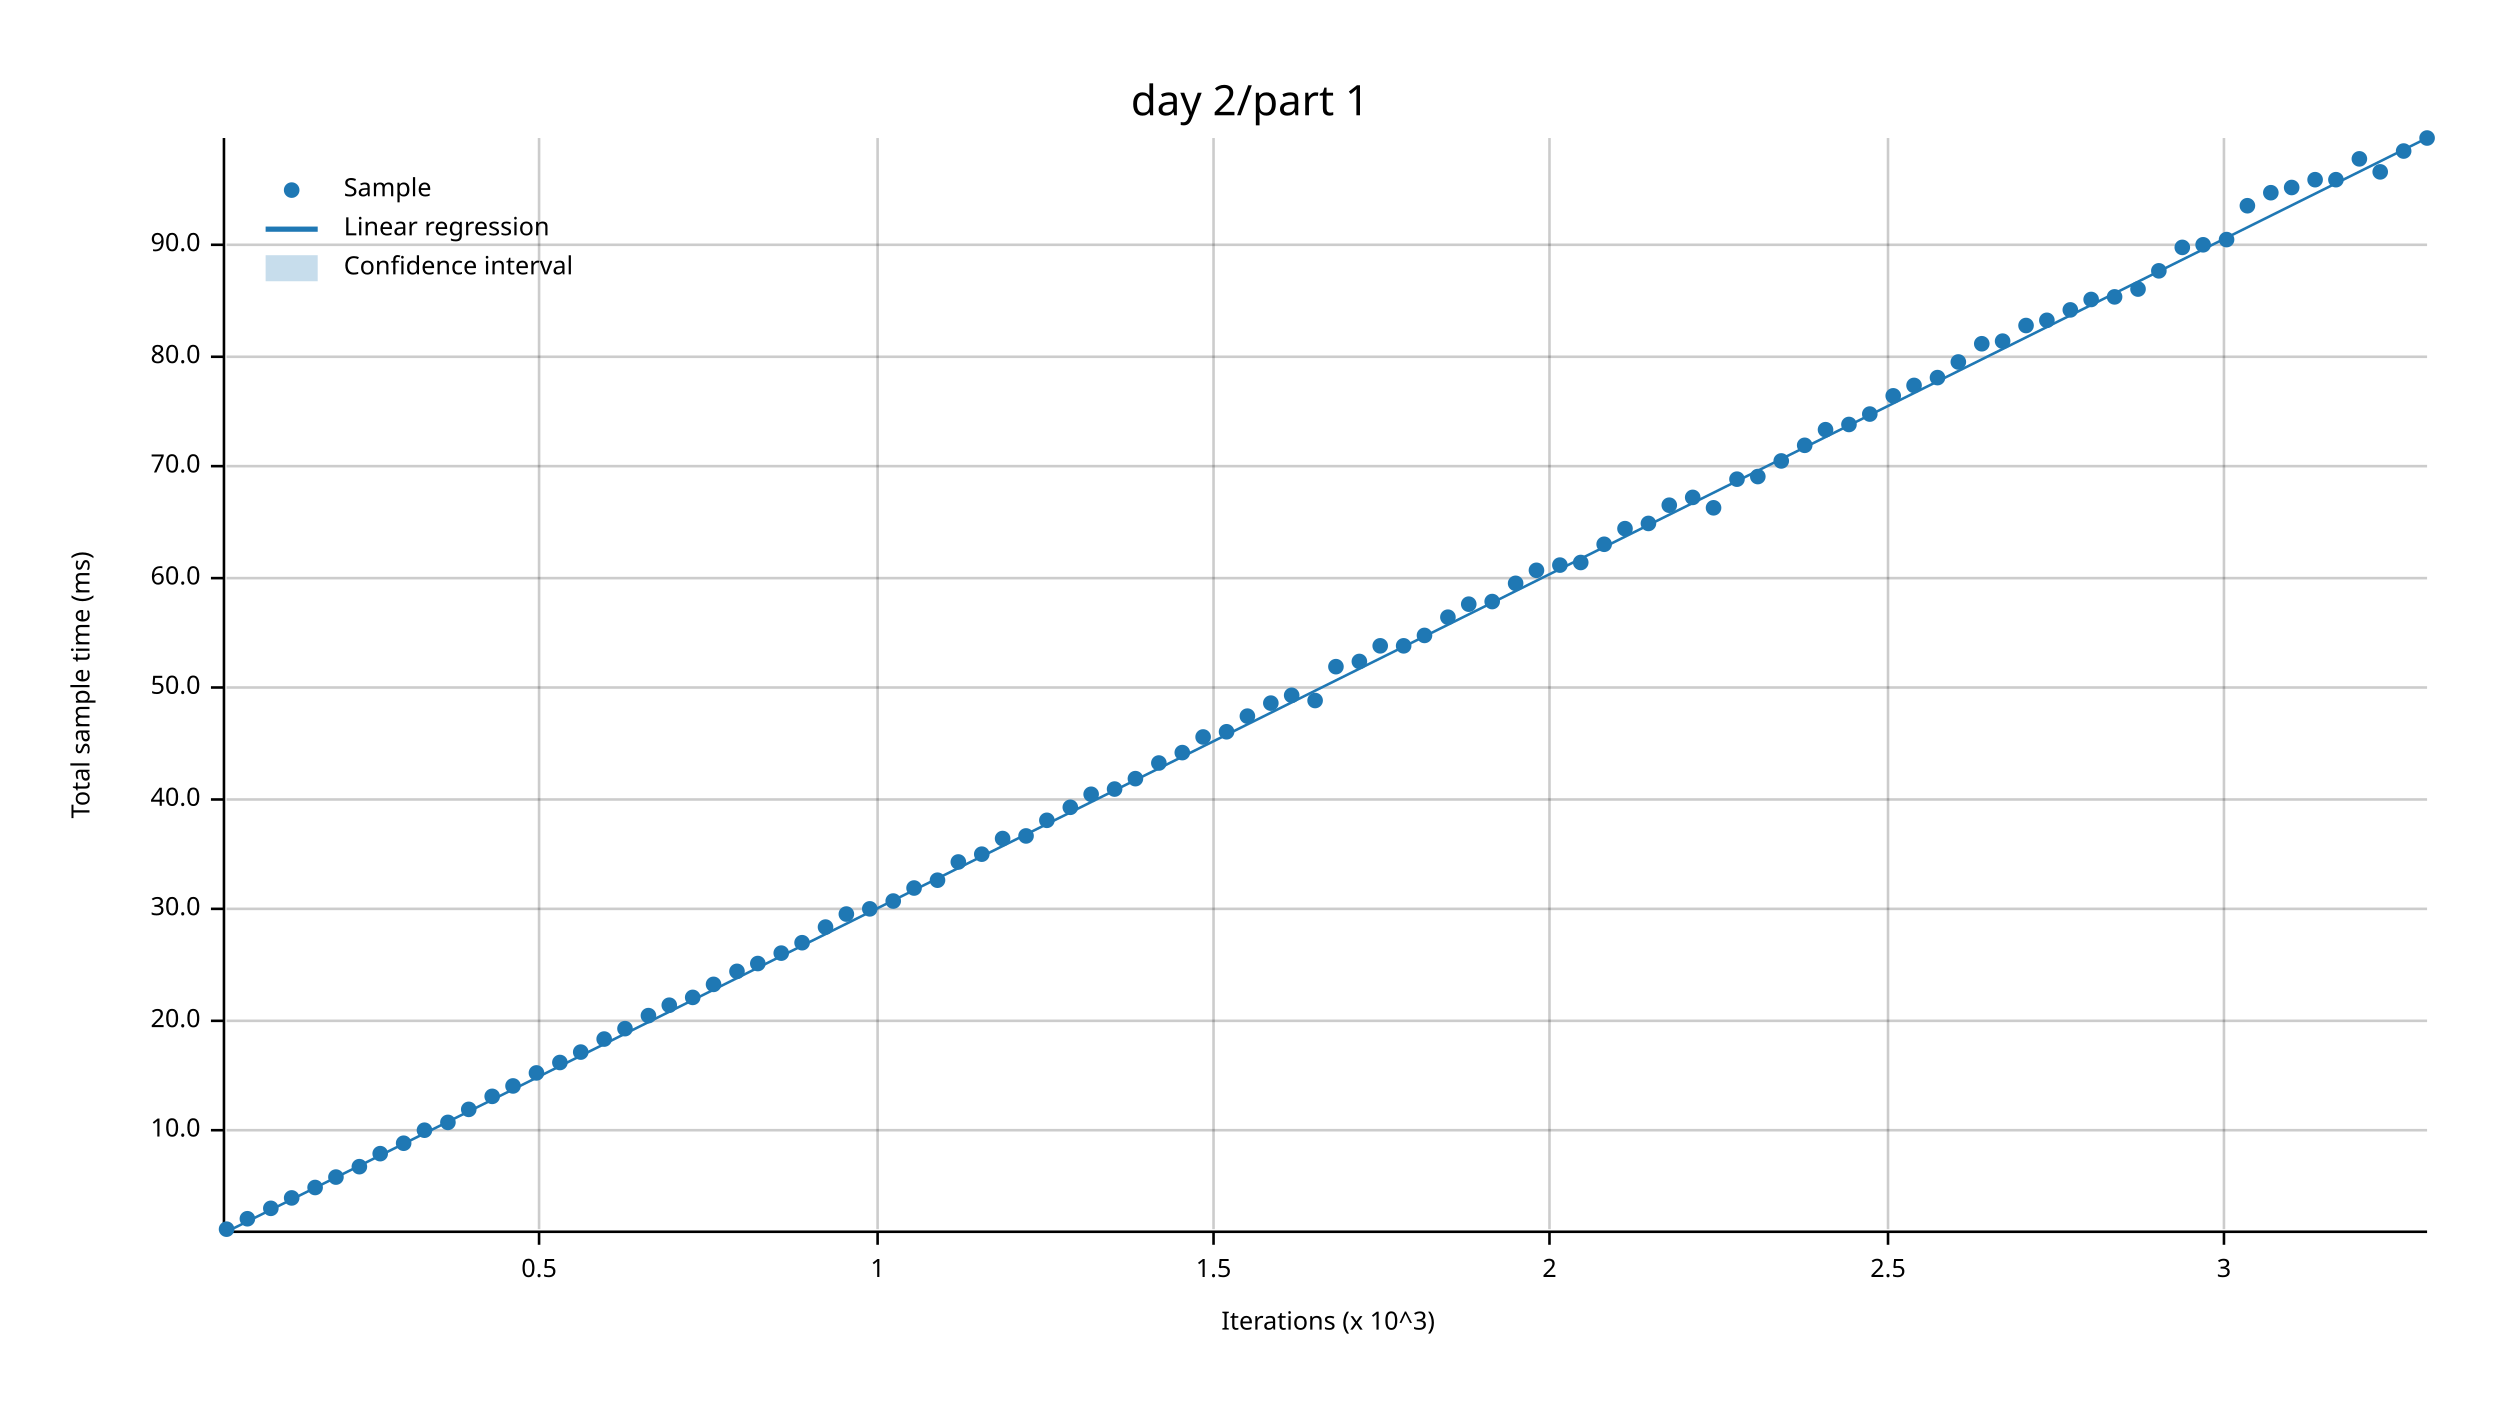
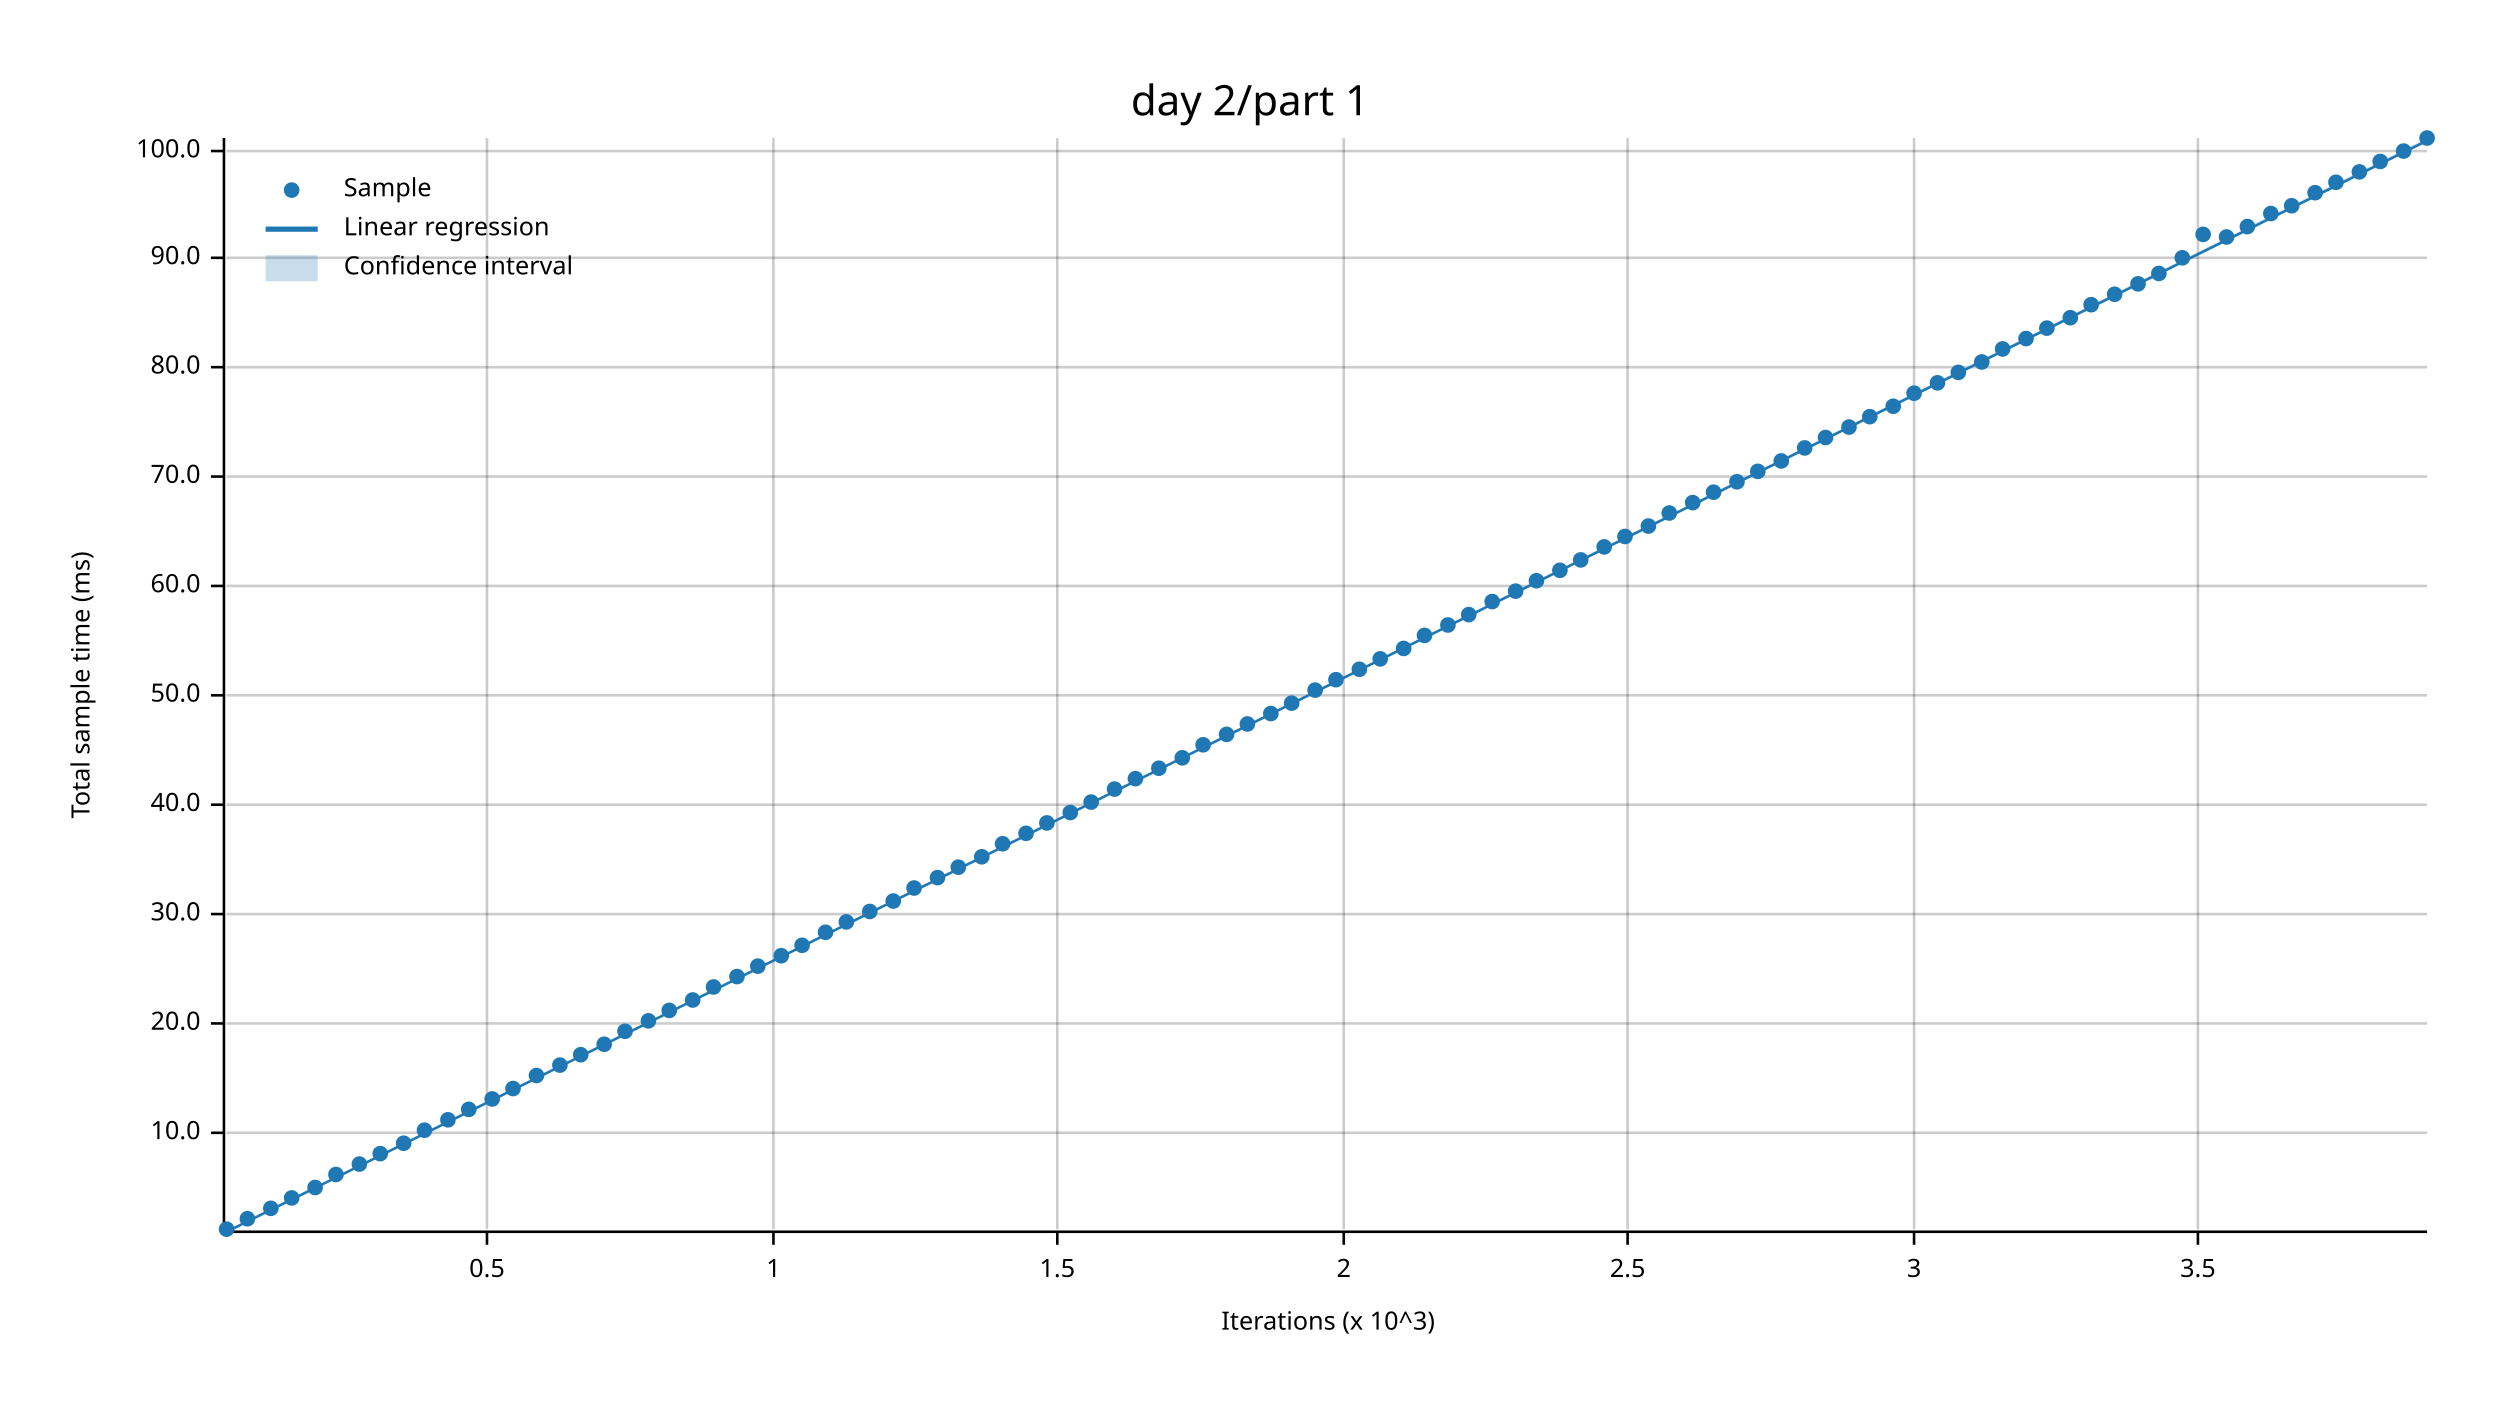
<svg xmlns="http://www.w3.org/2000/svg" width="960" height="540" viewBox="0 0 960 540">
  <text x="480" y="32" dy="0.76em" text-anchor="middle" font-family="sans-serif" font-size="16.129" opacity="1" fill="#000000">
day 2/part 1
</text>
  <text x="27" y="263" dy="0.76em" text-anchor="middle" font-family="sans-serif" font-size="9.677" opacity="1" fill="#000000" transform="rotate(270, 27, 263)">
Total sample time (ms)
</text>
  <text x="510" y="513" dy="-0.5ex" text-anchor="middle" font-family="sans-serif" font-size="9.677" opacity="1" fill="#000000">
Iterations (x 10^3)
</text>
-   <line opacity="0.2" stroke="#000000" stroke-width="1" x1="207" y1="472" x2="207" y2="53" />
-   <line opacity="0.2" stroke="#000000" stroke-width="1" x1="337" y1="472" x2="337" y2="53" />
-   <line opacity="0.2" stroke="#000000" stroke-width="1" x1="466" y1="472" x2="466" y2="53" />
-   <line opacity="0.2" stroke="#000000" stroke-width="1" x1="595" y1="472" x2="595" y2="53" />
-   <line opacity="0.2" stroke="#000000" stroke-width="1" x1="725" y1="472" x2="725" y2="53" />
-   <line opacity="0.2" stroke="#000000" stroke-width="1" x1="854" y1="472" x2="854" y2="53" />
-   <line opacity="0.2" stroke="#000000" stroke-width="1" x1="87" y1="434" x2="932" y2="434" />
-   <line opacity="0.2" stroke="#000000" stroke-width="1" x1="87" y1="392" x2="932" y2="392" />
-   <line opacity="0.2" stroke="#000000" stroke-width="1" x1="87" y1="349" x2="932" y2="349" />
-   <line opacity="0.2" stroke="#000000" stroke-width="1" x1="87" y1="307" x2="932" y2="307" />
-   <line opacity="0.2" stroke="#000000" stroke-width="1" x1="87" y1="264" x2="932" y2="264" />
-   <line opacity="0.2" stroke="#000000" stroke-width="1" x1="87" y1="222" x2="932" y2="222" />
-   <line opacity="0.2" stroke="#000000" stroke-width="1" x1="87" y1="179" x2="932" y2="179" />
-   <line opacity="0.2" stroke="#000000" stroke-width="1" x1="87" y1="137" x2="932" y2="137" />
-   <line opacity="0.2" stroke="#000000" stroke-width="1" x1="87" y1="94" x2="932" y2="94" />
+   <line opacity="0.2" stroke="#000000" stroke-width="1" x1="187" y1="472" x2="187" y2="53" />
+   <line opacity="0.2" stroke="#000000" stroke-width="1" x1="297" y1="472" x2="297" y2="53" />
+   <line opacity="0.2" stroke="#000000" stroke-width="1" x1="406" y1="472" x2="406" y2="53" />
+   <line opacity="0.2" stroke="#000000" stroke-width="1" x1="516" y1="472" x2="516" y2="53" />
+   <line opacity="0.2" stroke="#000000" stroke-width="1" x1="625" y1="472" x2="625" y2="53" />
+   <line opacity="0.2" stroke="#000000" stroke-width="1" x1="735" y1="472" x2="735" y2="53" />
+   <line opacity="0.2" stroke="#000000" stroke-width="1" x1="844" y1="472" x2="844" y2="53" />
+   <line opacity="0.2" stroke="#000000" stroke-width="1" x1="87" y1="435" x2="932" y2="435" />
+   <line opacity="0.2" stroke="#000000" stroke-width="1" x1="87" y1="393" x2="932" y2="393" />
+   <line opacity="0.2" stroke="#000000" stroke-width="1" x1="87" y1="351" x2="932" y2="351" />
+   <line opacity="0.2" stroke="#000000" stroke-width="1" x1="87" y1="309" x2="932" y2="309" />
+   <line opacity="0.2" stroke="#000000" stroke-width="1" x1="87" y1="267" x2="932" y2="267" />
+   <line opacity="0.2" stroke="#000000" stroke-width="1" x1="87" y1="225" x2="932" y2="225" />
+   <line opacity="0.2" stroke="#000000" stroke-width="1" x1="87" y1="183" x2="932" y2="183" />
+   <line opacity="0.2" stroke="#000000" stroke-width="1" x1="87" y1="141" x2="932" y2="141" />
+   <line opacity="0.2" stroke="#000000" stroke-width="1" x1="87" y1="99" x2="932" y2="99" />
+   <line opacity="0.2" stroke="#000000" stroke-width="1" x1="87" y1="58" x2="932" y2="58" />
  <polyline fill="none" opacity="1" stroke="#000000" stroke-width="1" points="86,53 86,472 " />
-   <text x="77" y="434" dy="0.5ex" text-anchor="end" font-family="sans-serif" font-size="9.677" opacity="1" fill="#000000">
+   <text x="77" y="435" dy="0.5ex" text-anchor="end" font-family="sans-serif" font-size="9.677" opacity="1" fill="#000000">
10.0
</text>
-   <polyline fill="none" opacity="1" stroke="#000000" stroke-width="1" points="81,434 86,434 " />
-   <text x="77" y="392" dy="0.5ex" text-anchor="end" font-family="sans-serif" font-size="9.677" opacity="1" fill="#000000">
+   <polyline fill="none" opacity="1" stroke="#000000" stroke-width="1" points="81,435 86,435 " />
+   <text x="77" y="393" dy="0.5ex" text-anchor="end" font-family="sans-serif" font-size="9.677" opacity="1" fill="#000000">
20.0
</text>
-   <polyline fill="none" opacity="1" stroke="#000000" stroke-width="1" points="81,392 86,392 " />
-   <text x="77" y="349" dy="0.5ex" text-anchor="end" font-family="sans-serif" font-size="9.677" opacity="1" fill="#000000">
+   <polyline fill="none" opacity="1" stroke="#000000" stroke-width="1" points="81,393 86,393 " />
+   <text x="77" y="351" dy="0.5ex" text-anchor="end" font-family="sans-serif" font-size="9.677" opacity="1" fill="#000000">
30.0
</text>
-   <polyline fill="none" opacity="1" stroke="#000000" stroke-width="1" points="81,349 86,349 " />
-   <text x="77" y="307" dy="0.5ex" text-anchor="end" font-family="sans-serif" font-size="9.677" opacity="1" fill="#000000">
+   <polyline fill="none" opacity="1" stroke="#000000" stroke-width="1" points="81,351 86,351 " />
+   <text x="77" y="309" dy="0.5ex" text-anchor="end" font-family="sans-serif" font-size="9.677" opacity="1" fill="#000000">
40.0
</text>
-   <polyline fill="none" opacity="1" stroke="#000000" stroke-width="1" points="81,307 86,307 " />
-   <text x="77" y="264" dy="0.5ex" text-anchor="end" font-family="sans-serif" font-size="9.677" opacity="1" fill="#000000">
+   <polyline fill="none" opacity="1" stroke="#000000" stroke-width="1" points="81,309 86,309 " />
+   <text x="77" y="267" dy="0.5ex" text-anchor="end" font-family="sans-serif" font-size="9.677" opacity="1" fill="#000000">
50.0
</text>
-   <polyline fill="none" opacity="1" stroke="#000000" stroke-width="1" points="81,264 86,264 " />
-   <text x="77" y="222" dy="0.5ex" text-anchor="end" font-family="sans-serif" font-size="9.677" opacity="1" fill="#000000">
+   <polyline fill="none" opacity="1" stroke="#000000" stroke-width="1" points="81,267 86,267 " />
+   <text x="77" y="225" dy="0.5ex" text-anchor="end" font-family="sans-serif" font-size="9.677" opacity="1" fill="#000000">
60.0
</text>
-   <polyline fill="none" opacity="1" stroke="#000000" stroke-width="1" points="81,222 86,222 " />
-   <text x="77" y="179" dy="0.5ex" text-anchor="end" font-family="sans-serif" font-size="9.677" opacity="1" fill="#000000">
+   <polyline fill="none" opacity="1" stroke="#000000" stroke-width="1" points="81,225 86,225 " />
+   <text x="77" y="183" dy="0.5ex" text-anchor="end" font-family="sans-serif" font-size="9.677" opacity="1" fill="#000000">
70.0
</text>
-   <polyline fill="none" opacity="1" stroke="#000000" stroke-width="1" points="81,179 86,179 " />
-   <text x="77" y="137" dy="0.5ex" text-anchor="end" font-family="sans-serif" font-size="9.677" opacity="1" fill="#000000">
+   <polyline fill="none" opacity="1" stroke="#000000" stroke-width="1" points="81,183 86,183 " />
+   <text x="77" y="141" dy="0.5ex" text-anchor="end" font-family="sans-serif" font-size="9.677" opacity="1" fill="#000000">
80.0
</text>
-   <polyline fill="none" opacity="1" stroke="#000000" stroke-width="1" points="81,137 86,137 " />
-   <text x="77" y="94" dy="0.5ex" text-anchor="end" font-family="sans-serif" font-size="9.677" opacity="1" fill="#000000">
+   <polyline fill="none" opacity="1" stroke="#000000" stroke-width="1" points="81,141 86,141 " />
+   <text x="77" y="99" dy="0.5ex" text-anchor="end" font-family="sans-serif" font-size="9.677" opacity="1" fill="#000000">
90.0
</text>
-   <polyline fill="none" opacity="1" stroke="#000000" stroke-width="1" points="81,94 86,94 " />
+   <polyline fill="none" opacity="1" stroke="#000000" stroke-width="1" points="81,99 86,99 " />
+   <text x="77" y="58" dy="0.5ex" text-anchor="end" font-family="sans-serif" font-size="9.677" opacity="1" fill="#000000">
+ 100.0
+ </text>
+   <polyline fill="none" opacity="1" stroke="#000000" stroke-width="1" points="81,58 86,58 " />
  <polyline fill="none" opacity="1" stroke="#000000" stroke-width="1" points="87,473 932,473 " />
-   <text x="207" y="483" dy="0.76em" text-anchor="middle" font-family="sans-serif" font-size="9.677" opacity="1" fill="#000000">
+   <text x="187" y="483" dy="0.76em" text-anchor="middle" font-family="sans-serif" font-size="9.677" opacity="1" fill="#000000">
0.5
</text>
-   <polyline fill="none" opacity="1" stroke="#000000" stroke-width="1" points="207,473 207,478 " />
-   <text x="337" y="483" dy="0.76em" text-anchor="middle" font-family="sans-serif" font-size="9.677" opacity="1" fill="#000000">
+   <polyline fill="none" opacity="1" stroke="#000000" stroke-width="1" points="187,473 187,478 " />
+   <text x="297" y="483" dy="0.76em" text-anchor="middle" font-family="sans-serif" font-size="9.677" opacity="1" fill="#000000">
1
</text>
-   <polyline fill="none" opacity="1" stroke="#000000" stroke-width="1" points="337,473 337,478 " />
-   <text x="466" y="483" dy="0.76em" text-anchor="middle" font-family="sans-serif" font-size="9.677" opacity="1" fill="#000000">
+   <polyline fill="none" opacity="1" stroke="#000000" stroke-width="1" points="297,473 297,478 " />
+   <text x="406" y="483" dy="0.76em" text-anchor="middle" font-family="sans-serif" font-size="9.677" opacity="1" fill="#000000">
1.5
</text>
-   <polyline fill="none" opacity="1" stroke="#000000" stroke-width="1" points="466,473 466,478 " />
-   <text x="595" y="483" dy="0.76em" text-anchor="middle" font-family="sans-serif" font-size="9.677" opacity="1" fill="#000000">
+   <polyline fill="none" opacity="1" stroke="#000000" stroke-width="1" points="406,473 406,478 " />
+   <text x="516" y="483" dy="0.76em" text-anchor="middle" font-family="sans-serif" font-size="9.677" opacity="1" fill="#000000">
2
</text>
-   <polyline fill="none" opacity="1" stroke="#000000" stroke-width="1" points="595,473 595,478 " />
-   <text x="725" y="483" dy="0.76em" text-anchor="middle" font-family="sans-serif" font-size="9.677" opacity="1" fill="#000000">
+   <polyline fill="none" opacity="1" stroke="#000000" stroke-width="1" points="516,473 516,478 " />
+   <text x="625" y="483" dy="0.76em" text-anchor="middle" font-family="sans-serif" font-size="9.677" opacity="1" fill="#000000">
2.5
</text>
-   <polyline fill="none" opacity="1" stroke="#000000" stroke-width="1" points="725,473 725,478 " />
-   <text x="854" y="483" dy="0.76em" text-anchor="middle" font-family="sans-serif" font-size="9.677" opacity="1" fill="#000000">
+   <polyline fill="none" opacity="1" stroke="#000000" stroke-width="1" points="625,473 625,478 " />
+   <text x="735" y="483" dy="0.76em" text-anchor="middle" font-family="sans-serif" font-size="9.677" opacity="1" fill="#000000">
3
</text>
-   <polyline fill="none" opacity="1" stroke="#000000" stroke-width="1" points="854,473 854,478 " />
+   <polyline fill="none" opacity="1" stroke="#000000" stroke-width="1" points="735,473 735,478 " />
+   <text x="844" y="483" dy="0.76em" text-anchor="middle" font-family="sans-serif" font-size="9.677" opacity="1" fill="#000000">
+ 3.5
+ </text>
+   <polyline fill="none" opacity="1" stroke="#000000" stroke-width="1" points="844,473 844,478 " />
  <circle cx="87" cy="472" r="3" opacity="1" fill="#1F78B4" stroke="none" stroke-width="1" />
  <circle cx="95" cy="468" r="3" opacity="1" fill="#1F78B4" stroke="none" stroke-width="1" />
  <circle cx="104" cy="464" r="3" opacity="1" fill="#1F78B4" stroke="none" stroke-width="1" />
  <circle cx="112" cy="460" r="3" opacity="1" fill="#1F78B4" stroke="none" stroke-width="1" />
  <circle cx="121" cy="456" r="3" opacity="1" fill="#1F78B4" stroke="none" stroke-width="1" />
-   <circle cx="129" cy="452" r="3" opacity="1" fill="#1F78B4" stroke="none" stroke-width="1" />
-   <circle cx="138" cy="448" r="3" opacity="1" fill="#1F78B4" stroke="none" stroke-width="1" />
+   <circle cx="129" cy="451" r="3" opacity="1" fill="#1F78B4" stroke="none" stroke-width="1" />
+   <circle cx="138" cy="447" r="3" opacity="1" fill="#1F78B4" stroke="none" stroke-width="1" />
  <circle cx="146" cy="443" r="3" opacity="1" fill="#1F78B4" stroke="none" stroke-width="1" />
  <circle cx="155" cy="439" r="3" opacity="1" fill="#1F78B4" stroke="none" stroke-width="1" />
  <circle cx="163" cy="434" r="3" opacity="1" fill="#1F78B4" stroke="none" stroke-width="1" />
-   <circle cx="172" cy="431" r="3" opacity="1" fill="#1F78B4" stroke="none" stroke-width="1" />
+   <circle cx="172" cy="430" r="3" opacity="1" fill="#1F78B4" stroke="none" stroke-width="1" />
  <circle cx="180" cy="426" r="3" opacity="1" fill="#1F78B4" stroke="none" stroke-width="1" />
-   <circle cx="189" cy="421" r="3" opacity="1" fill="#1F78B4" stroke="none" stroke-width="1" />
-   <circle cx="197" cy="417" r="3" opacity="1" fill="#1F78B4" stroke="none" stroke-width="1" />
-   <circle cx="206" cy="412" r="3" opacity="1" fill="#1F78B4" stroke="none" stroke-width="1" />
-   <circle cx="215" cy="408" r="3" opacity="1" fill="#1F78B4" stroke="none" stroke-width="1" />
-   <circle cx="223" cy="404" r="3" opacity="1" fill="#1F78B4" stroke="none" stroke-width="1" />
-   <circle cx="232" cy="399" r="3" opacity="1" fill="#1F78B4" stroke="none" stroke-width="1" />
-   <circle cx="240" cy="395" r="3" opacity="1" fill="#1F78B4" stroke="none" stroke-width="1" />
-   <circle cx="249" cy="390" r="3" opacity="1" fill="#1F78B4" stroke="none" stroke-width="1" />
-   <circle cx="257" cy="386" r="3" opacity="1" fill="#1F78B4" stroke="none" stroke-width="1" />
-   <circle cx="266" cy="383" r="3" opacity="1" fill="#1F78B4" stroke="none" stroke-width="1" />
-   <circle cx="274" cy="378" r="3" opacity="1" fill="#1F78B4" stroke="none" stroke-width="1" />
-   <circle cx="283" cy="373" r="3" opacity="1" fill="#1F78B4" stroke="none" stroke-width="1" />
-   <circle cx="291" cy="370" r="3" opacity="1" fill="#1F78B4" stroke="none" stroke-width="1" />
-   <circle cx="300" cy="366" r="3" opacity="1" fill="#1F78B4" stroke="none" stroke-width="1" />
-   <circle cx="308" cy="362" r="3" opacity="1" fill="#1F78B4" stroke="none" stroke-width="1" />
-   <circle cx="317" cy="356" r="3" opacity="1" fill="#1F78B4" stroke="none" stroke-width="1" />
-   <circle cx="325" cy="351" r="3" opacity="1" fill="#1F78B4" stroke="none" stroke-width="1" />
-   <circle cx="334" cy="349" r="3" opacity="1" fill="#1F78B4" stroke="none" stroke-width="1" />
+   <circle cx="189" cy="422" r="3" opacity="1" fill="#1F78B4" stroke="none" stroke-width="1" />
+   <circle cx="197" cy="418" r="3" opacity="1" fill="#1F78B4" stroke="none" stroke-width="1" />
+   <circle cx="206" cy="413" r="3" opacity="1" fill="#1F78B4" stroke="none" stroke-width="1" />
+   <circle cx="215" cy="409" r="3" opacity="1" fill="#1F78B4" stroke="none" stroke-width="1" />
+   <circle cx="223" cy="405" r="3" opacity="1" fill="#1F78B4" stroke="none" stroke-width="1" />
+   <circle cx="232" cy="401" r="3" opacity="1" fill="#1F78B4" stroke="none" stroke-width="1" />
+   <circle cx="240" cy="396" r="3" opacity="1" fill="#1F78B4" stroke="none" stroke-width="1" />
+   <circle cx="249" cy="392" r="3" opacity="1" fill="#1F78B4" stroke="none" stroke-width="1" />
+   <circle cx="257" cy="388" r="3" opacity="1" fill="#1F78B4" stroke="none" stroke-width="1" />
+   <circle cx="266" cy="384" r="3" opacity="1" fill="#1F78B4" stroke="none" stroke-width="1" />
+   <circle cx="274" cy="379" r="3" opacity="1" fill="#1F78B4" stroke="none" stroke-width="1" />
+   <circle cx="283" cy="375" r="3" opacity="1" fill="#1F78B4" stroke="none" stroke-width="1" />
+   <circle cx="291" cy="371" r="3" opacity="1" fill="#1F78B4" stroke="none" stroke-width="1" />
+   <circle cx="300" cy="367" r="3" opacity="1" fill="#1F78B4" stroke="none" stroke-width="1" />
+   <circle cx="308" cy="363" r="3" opacity="1" fill="#1F78B4" stroke="none" stroke-width="1" />
+   <circle cx="317" cy="358" r="3" opacity="1" fill="#1F78B4" stroke="none" stroke-width="1" />
+   <circle cx="325" cy="354" r="3" opacity="1" fill="#1F78B4" stroke="none" stroke-width="1" />
+   <circle cx="334" cy="350" r="3" opacity="1" fill="#1F78B4" stroke="none" stroke-width="1" />
  <circle cx="343" cy="346" r="3" opacity="1" fill="#1F78B4" stroke="none" stroke-width="1" />
  <circle cx="351" cy="341" r="3" opacity="1" fill="#1F78B4" stroke="none" stroke-width="1" />
-   <circle cx="360" cy="338" r="3" opacity="1" fill="#1F78B4" stroke="none" stroke-width="1" />
-   <circle cx="368" cy="331" r="3" opacity="1" fill="#1F78B4" stroke="none" stroke-width="1" />
-   <circle cx="377" cy="328" r="3" opacity="1" fill="#1F78B4" stroke="none" stroke-width="1" />
-   <circle cx="385" cy="322" r="3" opacity="1" fill="#1F78B4" stroke="none" stroke-width="1" />
-   <circle cx="394" cy="321" r="3" opacity="1" fill="#1F78B4" stroke="none" stroke-width="1" />
-   <circle cx="402" cy="315" r="3" opacity="1" fill="#1F78B4" stroke="none" stroke-width="1" />
-   <circle cx="411" cy="310" r="3" opacity="1" fill="#1F78B4" stroke="none" stroke-width="1" />
-   <circle cx="419" cy="305" r="3" opacity="1" fill="#1F78B4" stroke="none" stroke-width="1" />
+   <circle cx="360" cy="337" r="3" opacity="1" fill="#1F78B4" stroke="none" stroke-width="1" />
+   <circle cx="368" cy="333" r="3" opacity="1" fill="#1F78B4" stroke="none" stroke-width="1" />
+   <circle cx="377" cy="329" r="3" opacity="1" fill="#1F78B4" stroke="none" stroke-width="1" />
+   <circle cx="385" cy="324" r="3" opacity="1" fill="#1F78B4" stroke="none" stroke-width="1" />
+   <circle cx="394" cy="320" r="3" opacity="1" fill="#1F78B4" stroke="none" stroke-width="1" />
+   <circle cx="402" cy="316" r="3" opacity="1" fill="#1F78B4" stroke="none" stroke-width="1" />
+   <circle cx="411" cy="312" r="3" opacity="1" fill="#1F78B4" stroke="none" stroke-width="1" />
+   <circle cx="419" cy="308" r="3" opacity="1" fill="#1F78B4" stroke="none" stroke-width="1" />
  <circle cx="428" cy="303" r="3" opacity="1" fill="#1F78B4" stroke="none" stroke-width="1" />
  <circle cx="436" cy="299" r="3" opacity="1" fill="#1F78B4" stroke="none" stroke-width="1" />
-   <circle cx="445" cy="293" r="3" opacity="1" fill="#1F78B4" stroke="none" stroke-width="1" />
-   <circle cx="454" cy="289" r="3" opacity="1" fill="#1F78B4" stroke="none" stroke-width="1" />
-   <circle cx="462" cy="283" r="3" opacity="1" fill="#1F78B4" stroke="none" stroke-width="1" />
-   <circle cx="471" cy="281" r="3" opacity="1" fill="#1F78B4" stroke="none" stroke-width="1" />
-   <circle cx="479" cy="275" r="3" opacity="1" fill="#1F78B4" stroke="none" stroke-width="1" />
-   <circle cx="488" cy="270" r="3" opacity="1" fill="#1F78B4" stroke="none" stroke-width="1" />
-   <circle cx="496" cy="267" r="3" opacity="1" fill="#1F78B4" stroke="none" stroke-width="1" />
-   <circle cx="505" cy="269" r="3" opacity="1" fill="#1F78B4" stroke="none" stroke-width="1" />
-   <circle cx="513" cy="256" r="3" opacity="1" fill="#1F78B4" stroke="none" stroke-width="1" />
-   <circle cx="522" cy="254" r="3" opacity="1" fill="#1F78B4" stroke="none" stroke-width="1" />
-   <circle cx="530" cy="248" r="3" opacity="1" fill="#1F78B4" stroke="none" stroke-width="1" />
-   <circle cx="539" cy="248" r="3" opacity="1" fill="#1F78B4" stroke="none" stroke-width="1" />
+   <circle cx="445" cy="295" r="3" opacity="1" fill="#1F78B4" stroke="none" stroke-width="1" />
+   <circle cx="454" cy="291" r="3" opacity="1" fill="#1F78B4" stroke="none" stroke-width="1" />
+   <circle cx="462" cy="286" r="3" opacity="1" fill="#1F78B4" stroke="none" stroke-width="1" />
+   <circle cx="471" cy="282" r="3" opacity="1" fill="#1F78B4" stroke="none" stroke-width="1" />
+   <circle cx="479" cy="278" r="3" opacity="1" fill="#1F78B4" stroke="none" stroke-width="1" />
+   <circle cx="488" cy="274" r="3" opacity="1" fill="#1F78B4" stroke="none" stroke-width="1" />
+   <circle cx="496" cy="270" r="3" opacity="1" fill="#1F78B4" stroke="none" stroke-width="1" />
+   <circle cx="505" cy="265" r="3" opacity="1" fill="#1F78B4" stroke="none" stroke-width="1" />
+   <circle cx="513" cy="261" r="3" opacity="1" fill="#1F78B4" stroke="none" stroke-width="1" />
+   <circle cx="522" cy="257" r="3" opacity="1" fill="#1F78B4" stroke="none" stroke-width="1" />
+   <circle cx="530" cy="253" r="3" opacity="1" fill="#1F78B4" stroke="none" stroke-width="1" />
+   <circle cx="539" cy="249" r="3" opacity="1" fill="#1F78B4" stroke="none" stroke-width="1" />
  <circle cx="547" cy="244" r="3" opacity="1" fill="#1F78B4" stroke="none" stroke-width="1" />
-   <circle cx="556" cy="237" r="3" opacity="1" fill="#1F78B4" stroke="none" stroke-width="1" />
-   <circle cx="564" cy="232" r="3" opacity="1" fill="#1F78B4" stroke="none" stroke-width="1" />
+   <circle cx="556" cy="240" r="3" opacity="1" fill="#1F78B4" stroke="none" stroke-width="1" />
+   <circle cx="564" cy="236" r="3" opacity="1" fill="#1F78B4" stroke="none" stroke-width="1" />
  <circle cx="573" cy="231" r="3" opacity="1" fill="#1F78B4" stroke="none" stroke-width="1" />
-   <circle cx="582" cy="224" r="3" opacity="1" fill="#1F78B4" stroke="none" stroke-width="1" />
-   <circle cx="590" cy="219" r="3" opacity="1" fill="#1F78B4" stroke="none" stroke-width="1" />
-   <circle cx="599" cy="217" r="3" opacity="1" fill="#1F78B4" stroke="none" stroke-width="1" />
-   <circle cx="607" cy="216" r="3" opacity="1" fill="#1F78B4" stroke="none" stroke-width="1" />
-   <circle cx="616" cy="209" r="3" opacity="1" fill="#1F78B4" stroke="none" stroke-width="1" />
-   <circle cx="624" cy="203" r="3" opacity="1" fill="#1F78B4" stroke="none" stroke-width="1" />
-   <circle cx="633" cy="201" r="3" opacity="1" fill="#1F78B4" stroke="none" stroke-width="1" />
-   <circle cx="641" cy="194" r="3" opacity="1" fill="#1F78B4" stroke="none" stroke-width="1" />
-   <circle cx="650" cy="191" r="3" opacity="1" fill="#1F78B4" stroke="none" stroke-width="1" />
-   <circle cx="658" cy="195" r="3" opacity="1" fill="#1F78B4" stroke="none" stroke-width="1" />
-   <circle cx="667" cy="184" r="3" opacity="1" fill="#1F78B4" stroke="none" stroke-width="1" />
-   <circle cx="675" cy="183" r="3" opacity="1" fill="#1F78B4" stroke="none" stroke-width="1" />
+   <circle cx="582" cy="227" r="3" opacity="1" fill="#1F78B4" stroke="none" stroke-width="1" />
+   <circle cx="590" cy="223" r="3" opacity="1" fill="#1F78B4" stroke="none" stroke-width="1" />
+   <circle cx="599" cy="219" r="3" opacity="1" fill="#1F78B4" stroke="none" stroke-width="1" />
+   <circle cx="607" cy="215" r="3" opacity="1" fill="#1F78B4" stroke="none" stroke-width="1" />
+   <circle cx="616" cy="210" r="3" opacity="1" fill="#1F78B4" stroke="none" stroke-width="1" />
+   <circle cx="624" cy="206" r="3" opacity="1" fill="#1F78B4" stroke="none" stroke-width="1" />
+   <circle cx="633" cy="202" r="3" opacity="1" fill="#1F78B4" stroke="none" stroke-width="1" />
+   <circle cx="641" cy="197" r="3" opacity="1" fill="#1F78B4" stroke="none" stroke-width="1" />
+   <circle cx="650" cy="193" r="3" opacity="1" fill="#1F78B4" stroke="none" stroke-width="1" />
+   <circle cx="658" cy="189" r="3" opacity="1" fill="#1F78B4" stroke="none" stroke-width="1" />
+   <circle cx="667" cy="185" r="3" opacity="1" fill="#1F78B4" stroke="none" stroke-width="1" />
+   <circle cx="675" cy="181" r="3" opacity="1" fill="#1F78B4" stroke="none" stroke-width="1" />
  <circle cx="684" cy="177" r="3" opacity="1" fill="#1F78B4" stroke="none" stroke-width="1" />
-   <circle cx="693" cy="171" r="3" opacity="1" fill="#1F78B4" stroke="none" stroke-width="1" />
-   <circle cx="701" cy="165" r="3" opacity="1" fill="#1F78B4" stroke="none" stroke-width="1" />
-   <circle cx="710" cy="163" r="3" opacity="1" fill="#1F78B4" stroke="none" stroke-width="1" />
-   <circle cx="718" cy="159" r="3" opacity="1" fill="#1F78B4" stroke="none" stroke-width="1" />
-   <circle cx="727" cy="152" r="3" opacity="1" fill="#1F78B4" stroke="none" stroke-width="1" />
-   <circle cx="735" cy="148" r="3" opacity="1" fill="#1F78B4" stroke="none" stroke-width="1" />
-   <circle cx="744" cy="145" r="3" opacity="1" fill="#1F78B4" stroke="none" stroke-width="1" />
-   <circle cx="752" cy="139" r="3" opacity="1" fill="#1F78B4" stroke="none" stroke-width="1" />
-   <circle cx="761" cy="132" r="3" opacity="1" fill="#1F78B4" stroke="none" stroke-width="1" />
-   <circle cx="769" cy="131" r="3" opacity="1" fill="#1F78B4" stroke="none" stroke-width="1" />
-   <circle cx="778" cy="125" r="3" opacity="1" fill="#1F78B4" stroke="none" stroke-width="1" />
-   <circle cx="786" cy="123" r="3" opacity="1" fill="#1F78B4" stroke="none" stroke-width="1" />
-   <circle cx="795" cy="119" r="3" opacity="1" fill="#1F78B4" stroke="none" stroke-width="1" />
-   <circle cx="803" cy="115" r="3" opacity="1" fill="#1F78B4" stroke="none" stroke-width="1" />
-   <circle cx="812" cy="114" r="3" opacity="1" fill="#1F78B4" stroke="none" stroke-width="1" />
-   <circle cx="821" cy="111" r="3" opacity="1" fill="#1F78B4" stroke="none" stroke-width="1" />
-   <circle cx="829" cy="104" r="3" opacity="1" fill="#1F78B4" stroke="none" stroke-width="1" />
-   <circle cx="838" cy="95" r="3" opacity="1" fill="#1F78B4" stroke="none" stroke-width="1" />
-   <circle cx="846" cy="94" r="3" opacity="1" fill="#1F78B4" stroke="none" stroke-width="1" />
-   <circle cx="855" cy="92" r="3" opacity="1" fill="#1F78B4" stroke="none" stroke-width="1" />
-   <circle cx="863" cy="79" r="3" opacity="1" fill="#1F78B4" stroke="none" stroke-width="1" />
-   <circle cx="872" cy="74" r="3" opacity="1" fill="#1F78B4" stroke="none" stroke-width="1" />
-   <circle cx="880" cy="72" r="3" opacity="1" fill="#1F78B4" stroke="none" stroke-width="1" />
-   <circle cx="889" cy="69" r="3" opacity="1" fill="#1F78B4" stroke="none" stroke-width="1" />
-   <circle cx="897" cy="69" r="3" opacity="1" fill="#1F78B4" stroke="none" stroke-width="1" />
-   <circle cx="906" cy="61" r="3" opacity="1" fill="#1F78B4" stroke="none" stroke-width="1" />
-   <circle cx="914" cy="66" r="3" opacity="1" fill="#1F78B4" stroke="none" stroke-width="1" />
+   <circle cx="693" cy="172" r="3" opacity="1" fill="#1F78B4" stroke="none" stroke-width="1" />
+   <circle cx="701" cy="168" r="3" opacity="1" fill="#1F78B4" stroke="none" stroke-width="1" />
+   <circle cx="710" cy="164" r="3" opacity="1" fill="#1F78B4" stroke="none" stroke-width="1" />
+   <circle cx="718" cy="160" r="3" opacity="1" fill="#1F78B4" stroke="none" stroke-width="1" />
+   <circle cx="727" cy="156" r="3" opacity="1" fill="#1F78B4" stroke="none" stroke-width="1" />
+   <circle cx="735" cy="151" r="3" opacity="1" fill="#1F78B4" stroke="none" stroke-width="1" />
+   <circle cx="744" cy="147" r="3" opacity="1" fill="#1F78B4" stroke="none" stroke-width="1" />
+   <circle cx="752" cy="143" r="3" opacity="1" fill="#1F78B4" stroke="none" stroke-width="1" />
+   <circle cx="761" cy="139" r="3" opacity="1" fill="#1F78B4" stroke="none" stroke-width="1" />
+   <circle cx="769" cy="134" r="3" opacity="1" fill="#1F78B4" stroke="none" stroke-width="1" />
+   <circle cx="778" cy="130" r="3" opacity="1" fill="#1F78B4" stroke="none" stroke-width="1" />
+   <circle cx="786" cy="126" r="3" opacity="1" fill="#1F78B4" stroke="none" stroke-width="1" />
+   <circle cx="795" cy="122" r="3" opacity="1" fill="#1F78B4" stroke="none" stroke-width="1" />
+   <circle cx="803" cy="117" r="3" opacity="1" fill="#1F78B4" stroke="none" stroke-width="1" />
+   <circle cx="812" cy="113" r="3" opacity="1" fill="#1F78B4" stroke="none" stroke-width="1" />
+   <circle cx="821" cy="109" r="3" opacity="1" fill="#1F78B4" stroke="none" stroke-width="1" />
+   <circle cx="829" cy="105" r="3" opacity="1" fill="#1F78B4" stroke="none" stroke-width="1" />
+   <circle cx="838" cy="99" r="3" opacity="1" fill="#1F78B4" stroke="none" stroke-width="1" />
+   <circle cx="846" cy="90" r="3" opacity="1" fill="#1F78B4" stroke="none" stroke-width="1" />
+   <circle cx="855" cy="91" r="3" opacity="1" fill="#1F78B4" stroke="none" stroke-width="1" />
+   <circle cx="863" cy="87" r="3" opacity="1" fill="#1F78B4" stroke="none" stroke-width="1" />
+   <circle cx="872" cy="82" r="3" opacity="1" fill="#1F78B4" stroke="none" stroke-width="1" />
+   <circle cx="880" cy="79" r="3" opacity="1" fill="#1F78B4" stroke="none" stroke-width="1" />
+   <circle cx="889" cy="74" r="3" opacity="1" fill="#1F78B4" stroke="none" stroke-width="1" />
+   <circle cx="897" cy="70" r="3" opacity="1" fill="#1F78B4" stroke="none" stroke-width="1" />
+   <circle cx="906" cy="66" r="3" opacity="1" fill="#1F78B4" stroke="none" stroke-width="1" />
+   <circle cx="914" cy="62" r="3" opacity="1" fill="#1F78B4" stroke="none" stroke-width="1" />
  <circle cx="923" cy="58" r="3" opacity="1" fill="#1F78B4" stroke="none" stroke-width="1" />
  <circle cx="932" cy="53" r="3" opacity="1" fill="#1F78B4" stroke="none" stroke-width="1" />
-   <polyline fill="none" opacity="1" stroke="#1F78B4" stroke-width="1" points="87,473 932,53 " />
-   <polygon opacity="0.25" fill="#1F78B4" points="87,473 932,53 932,53 " />
+   <polyline fill="none" opacity="1" stroke="#1F78B4" stroke-width="1" points="87,473 932,54 " />
+   <polygon opacity="0.25" fill="#1F78B4" points="87,473 932,54 932,53 " />
  <text x="132" y="68" dy="0.76em" text-anchor="start" font-family="sans-serif" font-size="9.677" opacity="1" fill="#000000">
Sample
</text>
  <text x="132" y="83" dy="0.76em" text-anchor="start" font-family="sans-serif" font-size="9.677" opacity="1" fill="#000000">
Linear regression
</text>
  <text x="132" y="98" dy="0.76em" text-anchor="start" font-family="sans-serif" font-size="9.677" opacity="1" fill="#000000">
Confidence interval
</text>
  <circle cx="112" cy="73" r="3" opacity="1" fill="#1F78B4" stroke="none" stroke-width="1" />
  <polyline fill="none" opacity="1" stroke="#1F78B4" stroke-width="2" points="102,88 122,88 " />
  <rect x="102" y="98" width="20" height="10" opacity="0.25" fill="#1F78B4" stroke="none" />
</svg>
